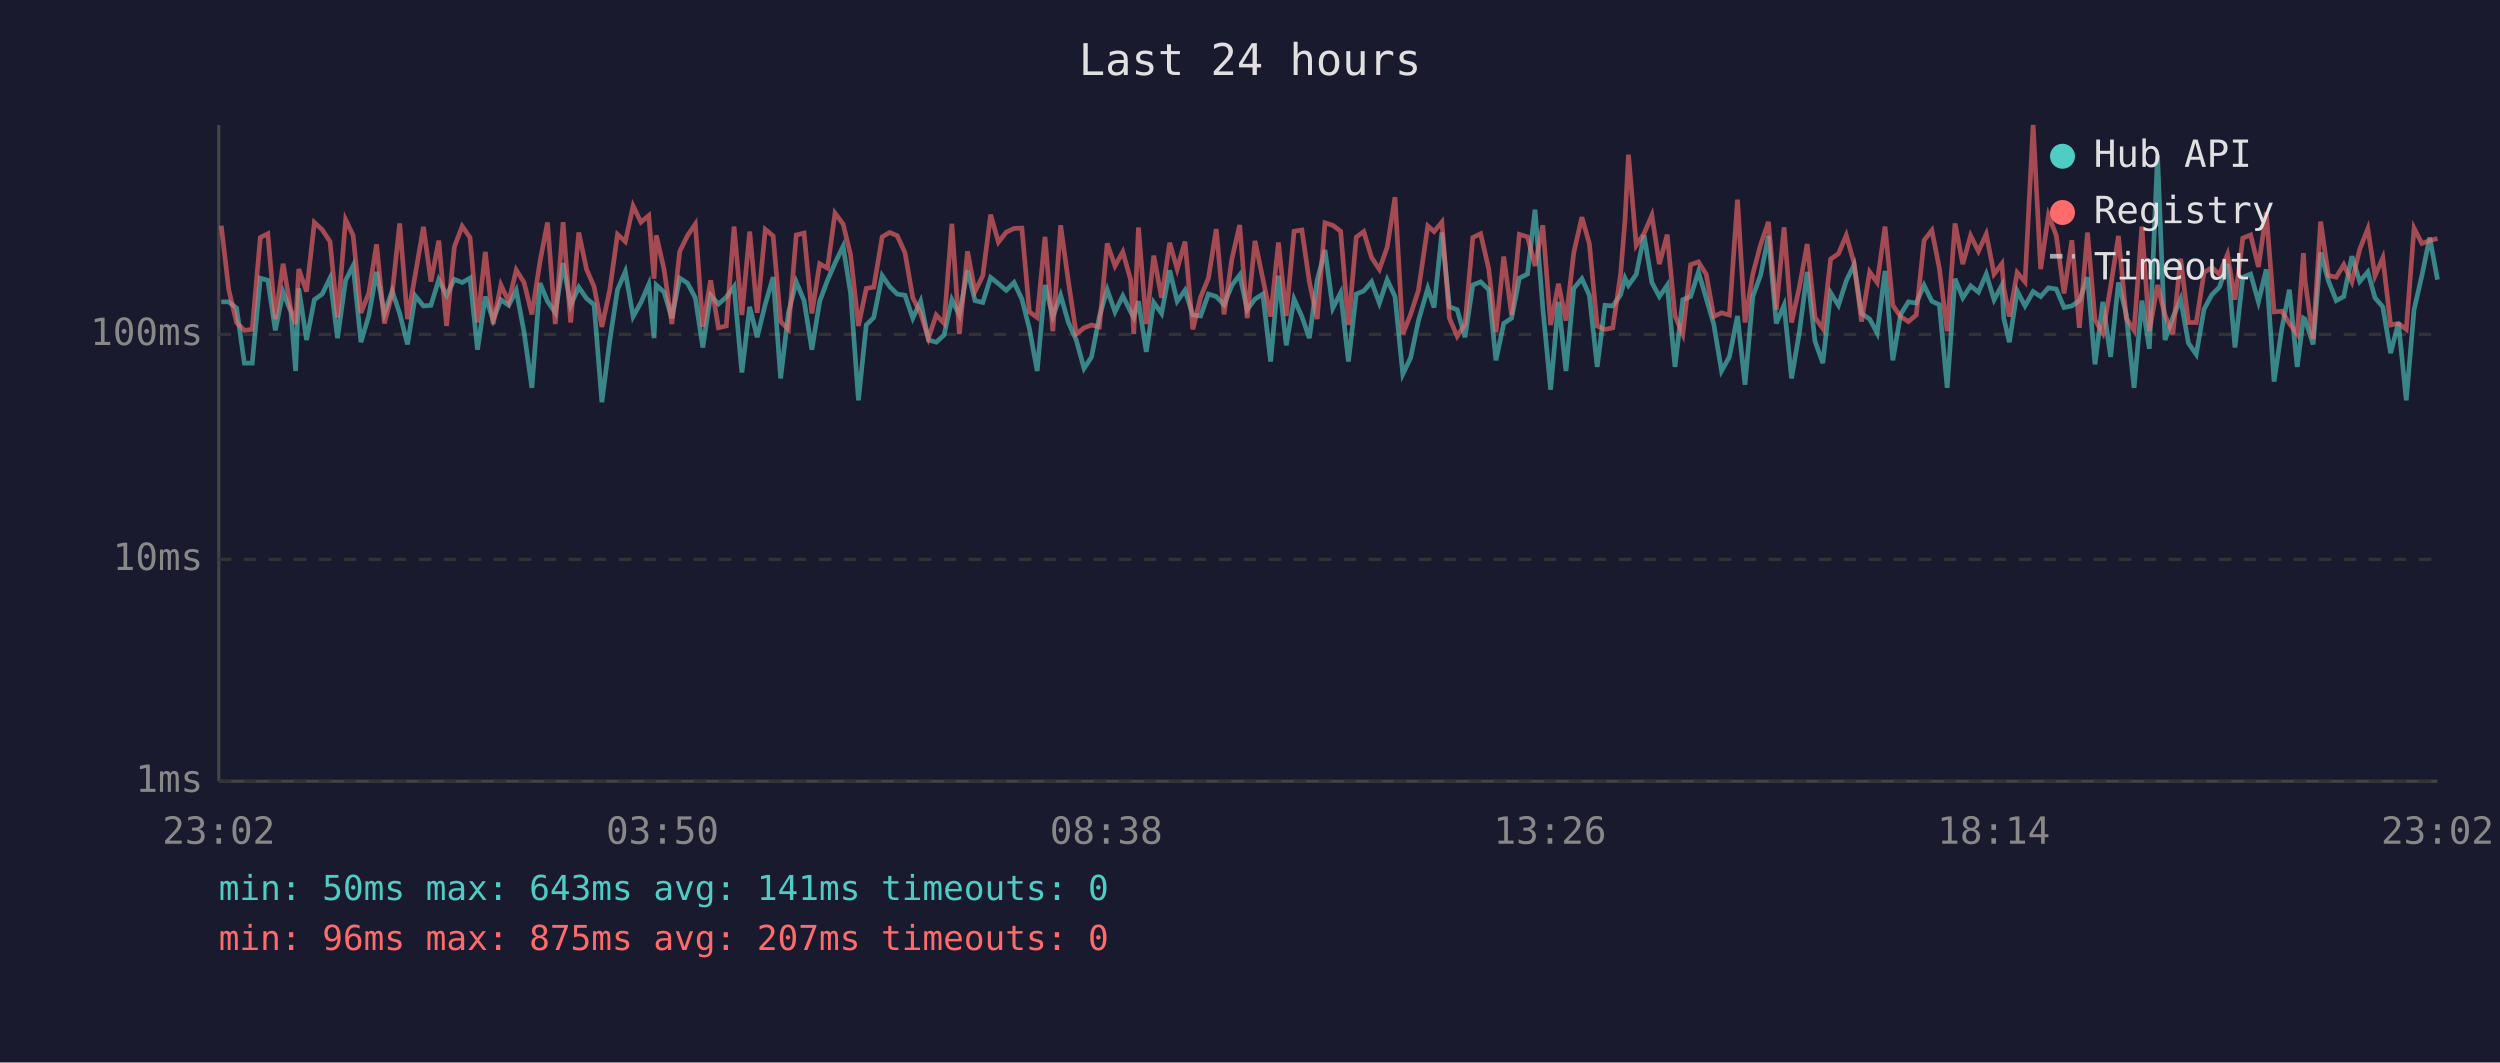
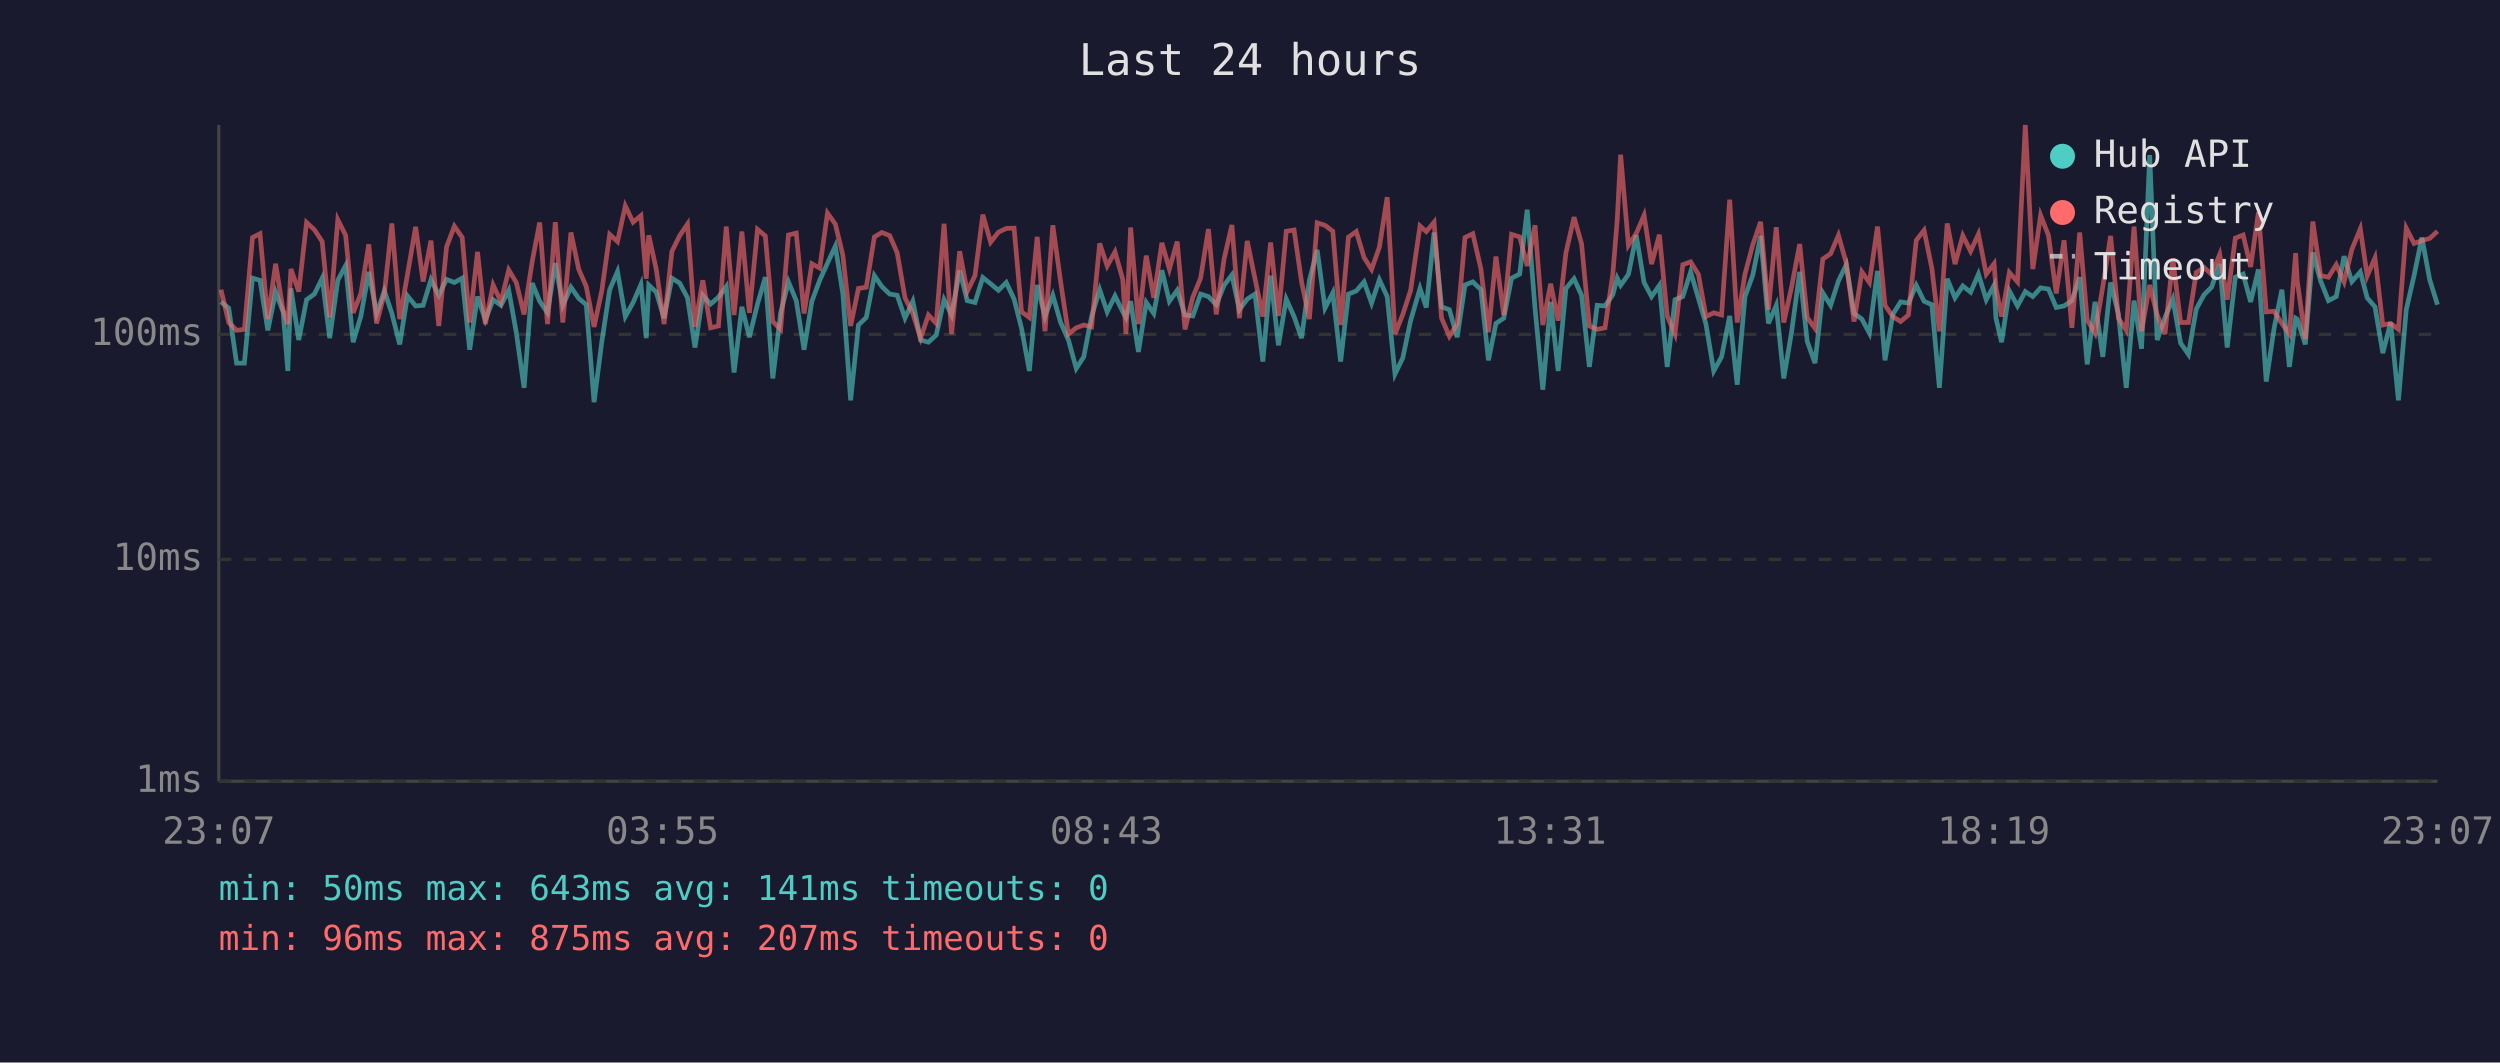
<svg xmlns="http://www.w3.org/2000/svg" viewBox="0 0 800 340" font-family="monospace" font-size="12">
  <rect width="800" height="340" fill="#1a1a2e" />
  <text x="400" y="24" fill="#e0e0e0" font-size="14" text-anchor="middle">Last 24 hours</text>
  <line x1="70" y1="40" x2="70" y2="250" stroke="#444" stroke-width="1" />
  <line x1="70" y1="250" x2="780" y2="250" stroke="#444" stroke-width="1" />
  <line x1="70" y1="250" x2="780" y2="250" stroke="#333" stroke-width="1" stroke-dasharray="4" />
  <text x="65" y="250" fill="#888" text-anchor="end" dominant-baseline="middle">1ms</text>
  <line x1="70" y1="179" x2="780" y2="179" stroke="#333" stroke-width="1" stroke-dasharray="4" />
  <text x="65" y="179" fill="#888" text-anchor="end" dominant-baseline="middle">10ms</text>
  <line x1="70" y1="107" x2="780" y2="107" stroke="#333" stroke-width="1" stroke-dasharray="4" />
  <text x="65" y="107" fill="#888" text-anchor="end" dominant-baseline="middle">100ms</text>
-   <text x="70" y="270" fill="#888" text-anchor="middle">23:02</text>
-   <text x="212" y="270" fill="#888" text-anchor="middle">03:50</text>
-   <text x="354" y="270" fill="#888" text-anchor="middle">08:38</text>
-   <text x="496" y="270" fill="#888" text-anchor="middle">13:26</text>
-   <text x="638" y="270" fill="#888" text-anchor="middle">18:14</text>
-   <text x="780" y="270" fill="#888" text-anchor="middle">23:02</text>
-   <polyline points="70.8,96.6 73.2,96.6 75.7,98.6 78.2,116.2 80.7,116.2 83.3,89.0 85.7,89.7 88.1,105.7 90.6,93.5 93.1,99.8 94.6,118.7 95.6,92.3 98.1,108.8 100.6,95.9 103.1,94.1 105.6,89.0 108.0,108.2 110.6,89.7 113.0,85.0 115.5,109.5 118.0,101.1 120.5,87.0 123.0,100.3 125.5,93.1 127.9,100.3 130.4,110.2 132.9,94.7 135.5,97.9 137.9,97.7 140.4,89.5 142.9,94.5 145.4,89.4 147.9,90.4 150.4,89.0 152.8,111.9 155.3,94.9 157.8,102.4 160.3,95.9 162.8,97.7 165.2,92.9 167.7,106.3 170.2,124.1 172.8,90.6 175.2,96.4 177.7,100.1 180.2,84.2 182.6,97.7 185.2,91.9 187.7,95.5 190.1,97.5 192.6,128.7 195.1,109.2 197.6,92.7 200.1,86.9 202.6,101.3 205.1,96.8 207.6,91.0 209.3,108.2 210.0,91.2 212.5,93.5 215.0,101.8 217.5,89.0 220.0,90.6 222.5,95.3 224.9,111.2 227.4,94.5 229.9,97.3 232.4,95.1 234.9,91.7 237.4,119.2 239.9,98.2 242.3,107.9 244.9,97.3 247.4,88.7 249.8,121.1 252.3,100.1 254.8,90.2 257.3,96.2 259.8,111.9 262.3,96.4 264.8,89.7 267.2,84.2 269.8,78.8 272.2,93.9 274.7,128.1 277.2,104.0 279.6,101.6 282.3,88.2 284.7,91.7 287.1,94.1 289.6,94.5 292.1,101.8 294.6,96.4 297.1,108.8 299.6,109.5 302.1,107.2 304.6,95.9 307.0,100.8 309.6,86.5 312.0,96.2 314.5,96.8 317.0,88.8 319.5,90.8 322.0,92.9 324.5,90.4 327.0,95.7 329.4,105.1 331.9,118.7 334.4,91.2 336.9,101.3 339.4,94.5 341.9,103.2 344.4,108.8 346.9,117.9 349.3,114.2 351.8,101.3 354.3,92.7 356.8,99.8 359.3,94.7 361.8,99.8 362.8,101.6 364.3,96.4 366.8,112.6 369.2,96.8 371.7,100.3 374.3,86.5 376.7,96.4 379.2,92.9 381.7,100.8 384.2,101.1 386.7,94.1 389.2,94.9 391.7,97.5 394.2,91.3 396.7,88.0 399.1,99.1 401.6,95.7 404.1,94.1 406.6,115.7 409.1,88.2 411.6,110.5 414.1,95.7 416.6,101.3 419.0,108.2 421.5,89.7 424.0,80.0 426.5,98.6 429.0,93.7 431.5,115.7 434.0,94.1 436.4,93.1 438.9,90.2 441.4,97.0 443.9,89.5 446.4,94.9 448.9,119.7 451.4,114.5 453.9,102.6 456.9,92.3 458.9,98.4 461.4,74.4 463.8,98.2 466.3,99.1 468.8,107.9 471.3,91.2 473.8,90.2 476.4,92.7 478.7,115.3 481.2,103.5 483.7,101.8 486.2,89.0 488.8,87.7 491.2,67.1 493.7,98.6 496.2,124.7 498.7,96.6 501.1,118.7 503.6,92.3 506.2,89.2 508.6,94.5 511.1,117.4 513.6,97.7 516.1,97.9 518.6,94.3 520.0,89.0 521.1,91.3 523.6,87.8 526.1,75.3 528.6,90.4 531.0,94.9 533.5,91.3 536.0,117.4 538.5,95.9 541.0,94.9 543.5,87.0 546.0,95.5 548.4,103.7 550.9,118.7 553.4,114.2 556.0,101.1 558.4,123.1 560.9,94.9 563.4,88.0 565.9,75.5 568.4,103.5 570.9,97.7 573.3,121.1 575.8,106.3 578.3,87.0 580.8,109.2 583.3,116.2 585.8,93.7 588.3,97.7 590.8,89.9 593.3,84.7 595.7,100.3 598.3,102.1 600.7,106.6 603.2,86.7 605.7,115.3 608.2,100.6 610.7,96.6 613.2,97.0 615.7,91.3 618.2,96.4 620.6,97.5 623.1,124.1 625.6,89.2 628.1,95.3 630.6,91.5 633.1,93.5 635.6,87.7 638.1,95.9 640.6,91.3 641.2,101.8 643.0,109.5 645.5,93.1 648.0,97.9 650.6,93.3 653.0,94.9 655.5,92.1 658.0,92.5 660.5,98.4 663.0,97.9 665.4,96.2 668.0,88.7 670.4,116.6 672.9,96.6 675.4,114.2 677.9,90.4 680.4,100.6 682.9,124.1 685.4,96.2 687.8,111.6 690.4,49.6 692.8,108.8 695.3,101.6 697.8,95.7 700.3,109.8 702.8,113.4 705.3,98.9 707.8,94.3 710.2,91.9 712.8,84.5 715.2,111.2 717.7,88.7 720.2,87.7 722.7,96.6 725.2,86.2 727.7,122.1 730.2,105.1 732.6,92.7 735.1,117.4 737.1,101.8 737.6,102.1 740.2,110.2 742.6,80.8 745.1,89.9 747.6,96.2 750.0,94.9 752.6,82.0 755.1,90.1 757.7,87.0 760.0,95.3 762.5,98.2 765.0,113.0 767.5,103.2 770.0,128.1 772.5,99.1 775.0,88.2 777.5,76.0 780.0,89.5" fill="none" stroke="#4ecdc4" stroke-width="1.5" opacity="0.6" />
-   <polyline points="70.8,72.2 73.2,92.7 75.7,103.2 78.2,105.7 80.7,105.4 83.3,76.0 85.7,74.8 88.1,102.1 90.6,84.4 93.1,99.3 94.6,103.7 95.6,86.1 98.1,93.3 100.6,71.2 103.1,73.5 105.6,77.3 108.0,101.6 110.6,70.3 113.0,75.3 115.5,100.1 118.0,93.9 120.5,78.2 123.0,103.5 125.5,93.9 127.9,71.5 130.4,102.1 132.9,87.8 135.5,72.6 137.9,90.1 140.4,77.0 142.9,104.3 145.4,79.0 147.9,72.4 150.4,76.0 152.8,103.2 155.3,80.6 157.8,103.7 160.3,91.2 162.8,96.6 165.2,86.4 167.7,90.4 170.2,100.6 172.8,83.7 175.2,71.2 177.7,103.7 180.2,71.1 182.6,103.2 185.2,74.4 187.7,86.2 190.1,91.7 192.6,104.6 195.1,92.9 197.6,75.0 200.1,77.3 202.6,65.9 205.1,71.1 207.6,69.0 209.3,89.2 210.0,75.3 212.5,86.2 215.0,103.7 217.5,80.5 220.0,75.4 222.5,71.7 224.9,104.6 227.4,89.7 229.9,104.9 232.4,104.3 234.9,72.5 237.4,100.8 239.9,74.1 242.3,100.1 244.9,73.4 247.4,75.5 249.8,102.9 252.3,105.4 254.8,75.2 257.3,74.6 259.8,100.3 262.3,84.4 264.8,85.8 267.2,68.2 269.8,71.7 272.2,81.6 274.7,104.3 277.2,92.3 279.6,91.9 282.3,75.8 284.7,74.4 287.1,75.4 289.6,80.9 292.1,95.3 294.6,100.3 297.1,108.2 299.6,100.8 302.1,103.5 304.6,71.6 307.0,106.9 309.6,80.4 312.0,93.3 314.5,88.2 317.0,68.7 319.5,77.5 322.0,74.3 324.5,73.1 327.0,73.0 329.4,99.8 331.9,101.6 334.4,75.8 336.9,106.0 339.4,72.1 341.9,90.2 344.4,106.9 346.9,104.9 349.3,104.0 351.8,104.6 354.3,77.9 356.8,85.1 359.3,80.6 361.8,89.5 362.8,106.9 364.3,72.8 366.8,103.7 369.2,81.8 371.7,95.3 374.3,77.7 376.7,86.1 379.2,77.3 381.7,105.4 384.2,95.1 386.7,89.0 389.2,73.3 391.7,100.6 394.2,82.9 396.7,72.0 399.1,101.8 401.6,77.1 404.1,89.2 406.6,101.3 409.1,77.6 411.6,101.1 414.1,74.0 416.6,73.6 419.0,90.2 421.5,102.1 424.0,71.3 426.5,72.1 429.0,74.0 431.5,104.0 434.0,75.9 436.4,74.1 438.9,82.4 441.4,86.2 443.9,79.1 446.4,63.1 448.9,106.9 451.4,100.6 453.9,92.9 456.9,72.3 458.9,74.1 461.4,71.1 463.8,101.8 466.3,107.6 468.8,103.7 471.3,76.0 473.8,74.8 476.4,86.1 478.7,106.3 481.2,82.1 483.7,100.8 486.2,75.0 488.8,75.8 491.2,85.1 493.7,72.1 496.2,104.0 498.7,90.8 501.1,102.6 503.6,80.9 506.2,69.5 508.6,78.0 511.1,104.3 513.6,105.4 516.1,104.9 518.6,87.7 520.0,70.5 521.1,49.5 523.6,78.5 526.1,74.7 528.6,68.9 531.0,84.5 533.5,75.1 536.0,101.1 538.5,106.9 541.0,84.7 543.5,83.8 546.0,87.8 548.4,101.3 550.9,100.1 553.4,100.8 556.0,63.9 558.4,103.2 560.9,87.7 563.4,78.3 565.9,71.0 568.4,99.1 570.9,72.7 573.3,103.2 575.8,91.9 578.3,78.1 580.8,101.6 583.3,105.1 585.8,82.9 588.3,81.2 590.8,75.3 593.3,84.2 595.7,102.9 598.3,87.0 600.7,90.4 603.2,72.5 605.7,97.7 608.2,101.3 610.7,102.9 613.2,100.8 615.7,76.9 618.2,73.7 620.6,85.9 623.1,106.0 625.6,71.5 628.1,84.5 630.6,75.4 633.1,80.4 635.6,74.9 638.1,87.7 640.6,84.4 641.2,92.1 643.0,101.3 645.5,87.2 648.0,90.2 650.6,40.0 653.0,86.1 655.5,68.9 658.0,75.3 660.5,93.9 663.0,76.9 665.4,104.9 668.0,74.4 670.4,102.4 672.9,106.6 675.4,91.7 677.9,75.5 680.4,101.8 682.9,105.7 685.4,72.5 687.8,106.0 690.4,91.2 692.8,100.8 695.3,106.9 697.8,82.8 700.3,103.2 702.8,103.2 705.3,87.2 707.8,85.6 710.2,87.8 712.8,81.4 715.2,95.9 717.7,76.2 720.2,75.2 722.7,85.4 725.2,67.9 727.7,99.8 730.2,99.6 732.6,103.5 735.1,106.9 737.1,81.0 737.6,89.7 740.2,108.5 742.6,70.9 745.1,88.2 747.6,88.7 750.0,84.7 752.6,90.2 755.1,79.8 757.7,73.2 760.0,88.3 762.5,82.5 765.0,104.0 767.5,103.5 770.0,105.4 772.5,73.0 775.0,77.9 777.5,77.0 780.0,76.3" fill="none" stroke="#ff6b6b" stroke-width="1.5" opacity="0.6" />
+   <text x="70" y="270" fill="#888" text-anchor="middle">23:07</text>
+   <text x="212" y="270" fill="#888" text-anchor="middle">03:55</text>
+   <text x="354" y="270" fill="#888" text-anchor="middle">08:43</text>
+   <text x="496" y="270" fill="#888" text-anchor="middle">13:31</text>
+   <text x="638" y="270" fill="#888" text-anchor="middle">18:19</text>
+   <text x="780" y="270" fill="#888" text-anchor="middle">23:07</text>
+   <polyline points="70.7,96.6 73.2,98.6 75.7,116.2 78.2,116.2 80.8,89.0 83.2,89.7 85.7,105.7 88.2,93.5 90.6,99.8 92.1,118.7 93.1,92.3 95.6,108.8 98.1,95.9 100.6,94.1 103.1,89.0 105.5,108.2 108.1,89.7 110.6,85.0 113.0,109.5 115.5,101.1 118.0,87.0 120.5,100.3 123.0,93.1 125.4,100.3 127.9,110.2 130.4,94.7 133.0,97.9 135.4,97.7 137.9,89.5 140.4,94.5 142.9,89.4 145.4,90.4 147.9,89.0 150.3,111.9 152.8,94.9 155.3,102.4 157.8,95.9 160.3,97.7 162.8,92.9 165.2,106.3 167.7,124.1 170.3,90.6 172.7,96.4 175.2,100.1 177.7,84.2 180.1,97.7 182.7,91.9 185.2,95.5 187.6,97.5 190.1,128.7 192.6,109.2 195.1,92.7 197.6,86.9 200.1,101.3 202.6,96.8 205.1,91.0 206.8,108.2 207.6,91.2 210.0,93.5 212.5,101.8 215.0,89.0 217.5,90.6 220.0,95.3 222.4,111.2 224.9,94.5 227.4,97.3 229.9,95.1 232.4,91.7 234.9,119.2 237.4,98.2 239.8,107.9 242.4,97.3 244.9,88.7 247.3,121.1 249.8,100.1 252.3,90.2 254.8,96.2 257.3,111.9 259.8,96.4 262.3,89.7 264.8,84.2 267.3,78.8 269.7,93.9 272.2,128.1 274.7,104.0 277.2,101.6 279.8,88.2 282.2,91.7 284.7,94.1 287.1,94.5 289.6,101.8 292.1,96.4 294.6,108.8 297.1,109.5 299.6,107.2 302.1,95.9 304.5,100.8 307.1,86.5 309.5,96.2 312.0,96.8 314.5,88.8 317.0,90.8 319.5,92.9 322.0,90.4 324.5,95.7 326.9,105.1 329.4,118.7 331.9,91.2 334.4,101.3 336.9,94.5 339.4,103.2 341.9,108.8 344.4,117.9 346.8,114.2 349.3,101.3 351.9,92.7 354.3,99.8 356.8,94.7 359.3,99.8 360.3,101.6 361.8,96.4 364.3,112.6 366.8,96.8 369.2,100.3 371.8,86.5 374.2,96.4 376.7,92.9 379.2,100.8 381.7,101.1 384.2,94.1 386.7,94.9 389.2,97.5 391.7,91.3 394.2,88.0 396.6,99.1 399.1,95.7 401.6,94.1 404.1,115.7 406.6,88.2 409.1,110.5 411.6,95.7 414.1,101.3 416.5,108.2 419.0,89.7 421.5,80.0 424.0,98.6 426.5,93.7 429.0,115.7 431.5,94.1 434.0,93.1 436.5,90.2 438.9,97.0 441.4,89.5 443.9,94.9 446.4,119.7 448.9,114.5 451.4,102.6 454.4,92.3 456.4,98.4 458.9,74.4 461.3,98.2 463.8,99.1 466.3,107.9 468.8,91.2 471.3,90.2 473.9,92.7 476.3,115.3 478.7,103.5 481.2,101.8 483.7,89.0 486.3,87.7 488.7,67.1 491.2,98.6 493.7,124.7 496.2,96.6 498.6,118.7 501.1,92.3 503.7,89.2 506.1,94.5 508.6,117.4 511.1,97.7 513.6,97.9 516.1,94.3 517.5,89.0 518.6,91.3 521.1,87.8 523.6,75.3 526.1,90.4 528.5,94.9 531.0,91.3 533.5,117.4 536.0,95.9 538.5,94.9 541.0,87.0 543.5,95.5 545.9,103.7 548.4,118.7 550.9,114.2 553.5,101.1 555.9,123.1 558.4,94.9 560.9,88.0 563.4,75.5 565.9,103.5 568.4,97.7 570.8,121.1 573.3,106.3 575.9,87.0 578.3,109.2 580.8,116.2 583.3,93.7 585.8,97.7 588.3,89.9 590.8,84.7 593.3,100.3 595.8,102.1 598.2,106.6 600.8,86.7 603.2,115.3 605.7,100.6 608.2,96.6 610.7,97.0 613.2,91.3 615.7,96.4 618.2,97.5 620.6,124.1 623.1,89.2 625.6,95.3 628.1,91.5 630.6,93.5 633.1,87.7 635.6,95.9 638.1,91.3 638.7,101.8 640.5,109.5 643.0,93.1 645.6,97.9 648.1,93.3 650.5,94.9 653.0,92.1 655.5,92.5 658.0,98.4 660.5,97.9 663.0,96.2 665.5,88.7 667.9,116.6 670.4,96.6 672.9,114.2 675.4,90.4 677.9,100.6 680.4,124.1 682.9,96.2 685.3,111.6 687.9,49.6 690.3,108.8 692.8,101.6 695.3,95.7 697.8,109.8 700.3,113.4 702.8,98.9 705.3,94.3 707.7,91.9 710.3,84.5 712.7,111.2 715.3,88.7 717.8,87.7 720.2,96.6 722.7,86.2 725.2,122.1 727.7,105.1 730.2,92.7 732.6,117.4 734.6,101.8 735.1,102.1 737.7,110.2 740.1,80.8 742.6,89.9 745.1,96.2 747.6,94.9 750.1,82.0 752.6,90.1 755.3,87.0 757.5,95.3 760.0,98.2 762.5,113.0 765.0,103.2 767.5,128.1 770.0,99.1 772.5,88.2 775.0,76.0 777.5,89.5 780.0,97.5" fill="none" stroke="#4ecdc4" stroke-width="1.5" opacity="0.6" />
+   <polyline points="70.7,92.7 73.2,103.2 75.7,105.7 78.2,105.4 80.8,76.0 83.2,74.8 85.7,102.1 88.2,84.4 90.6,99.3 92.1,103.7 93.1,86.1 95.6,93.3 98.1,71.2 100.6,73.5 103.1,77.3 105.5,101.6 108.1,70.3 110.6,75.3 113.0,100.1 115.5,93.9 118.0,78.2 120.5,103.5 123.0,93.9 125.4,71.5 127.9,102.1 130.4,87.8 133.0,72.6 135.4,90.1 137.9,77.0 140.4,104.3 142.9,79.0 145.4,72.4 147.9,76.0 150.3,103.2 152.8,80.6 155.3,103.7 157.8,91.2 160.3,96.6 162.8,86.4 165.2,90.4 167.7,100.6 170.3,83.7 172.7,71.2 175.2,103.7 177.7,71.1 180.1,103.2 182.7,74.4 185.2,86.2 187.6,91.7 190.1,104.6 192.6,92.9 195.1,75.0 197.6,77.3 200.1,65.9 202.6,71.1 205.1,69.0 206.8,89.2 207.6,75.3 210.0,86.2 212.5,103.7 215.0,80.5 217.5,75.4 220.0,71.7 222.4,104.6 224.9,89.7 227.4,104.9 229.9,104.3 232.4,72.5 234.9,100.8 237.4,74.1 239.8,100.1 242.4,73.4 244.9,75.5 247.3,102.9 249.8,105.4 252.3,75.2 254.8,74.6 257.3,100.3 259.8,84.4 262.3,85.8 264.8,68.2 267.3,71.7 269.7,81.6 272.2,104.3 274.7,92.3 277.2,91.9 279.8,75.8 282.2,74.4 284.7,75.4 287.1,80.9 289.6,95.3 292.1,100.3 294.6,108.2 297.1,100.8 299.6,103.5 302.1,71.6 304.5,106.9 307.1,80.4 309.5,93.3 312.0,88.2 314.5,68.7 317.0,77.5 319.5,74.3 322.0,73.1 324.5,73.0 326.9,99.8 329.4,101.6 331.9,75.8 334.4,106.0 336.9,72.1 339.4,90.2 341.9,106.9 344.4,104.9 346.8,104.0 349.3,104.6 351.9,77.9 354.3,85.1 356.8,80.6 359.3,89.5 360.3,106.9 361.8,72.8 364.3,103.7 366.8,81.8 369.2,95.3 371.8,77.7 374.2,86.1 376.7,77.3 379.2,105.4 381.7,95.1 384.2,89.0 386.7,73.3 389.2,100.6 391.7,82.9 394.2,72.0 396.6,101.8 399.1,77.1 401.6,89.2 404.1,101.3 406.6,77.6 409.1,101.1 411.6,74.0 414.1,73.6 416.5,90.2 419.0,102.1 421.5,71.3 424.0,72.1 426.5,74.0 429.0,104.0 431.5,75.9 434.0,74.1 436.5,82.4 438.9,86.2 441.4,79.1 443.9,63.1 446.4,106.9 448.9,100.6 451.4,92.9 454.4,72.3 456.4,74.1 458.9,71.1 461.3,101.8 463.8,107.6 466.3,103.7 468.8,76.0 471.3,74.8 473.9,86.1 476.3,106.3 478.7,82.1 481.2,100.8 483.7,75.0 486.3,75.8 488.7,85.1 491.2,72.1 493.7,104.0 496.2,90.8 498.6,102.6 501.1,80.9 503.7,69.5 506.1,78.0 508.6,104.3 511.1,105.4 513.6,104.9 516.1,87.7 517.5,70.5 518.6,49.5 521.1,78.5 523.6,74.7 526.1,68.9 528.5,84.5 531.0,75.1 533.5,101.1 536.0,106.9 538.5,84.7 541.0,83.8 543.5,87.8 545.9,101.3 548.4,100.1 550.9,100.8 553.5,63.9 555.9,103.2 558.4,87.7 560.9,78.3 563.4,71.0 565.9,99.1 568.4,72.7 570.8,103.2 573.3,91.9 575.9,78.1 578.3,101.6 580.8,105.1 583.3,82.9 585.8,81.2 588.3,75.3 590.8,84.2 593.3,102.9 595.8,87.0 598.2,90.4 600.8,72.5 603.2,97.7 605.7,101.3 608.2,102.9 610.7,100.8 613.2,76.9 615.7,73.7 618.2,85.9 620.6,106.0 623.1,71.5 625.6,84.5 628.1,75.4 630.6,80.4 633.1,74.9 635.6,87.7 638.1,84.4 638.7,92.1 640.5,101.3 643.0,87.2 645.6,90.2 648.1,40.0 650.5,86.1 653.0,68.9 655.5,75.3 658.0,93.9 660.5,76.9 663.0,104.9 665.5,74.4 667.9,102.4 670.4,106.6 672.9,91.7 675.4,75.5 677.9,101.8 680.4,105.7 682.9,72.5 685.3,106.0 687.9,91.2 690.3,100.8 692.8,106.9 695.3,82.8 697.8,103.2 700.3,103.2 702.8,87.2 705.3,85.6 707.7,87.8 710.3,81.4 712.7,95.9 715.3,76.2 717.8,75.2 720.2,85.4 722.7,67.9 725.2,99.8 727.7,99.6 730.2,103.5 732.6,106.9 734.6,81.0 735.1,89.7 737.7,108.5 740.1,70.9 742.6,88.2 745.1,88.7 747.6,84.7 750.1,90.2 752.6,79.8 755.3,73.2 757.5,88.3 760.0,82.5 762.5,104.0 765.0,103.5 767.5,105.4 770.0,73.0 772.5,77.9 775.0,77.0 777.5,76.3 780.0,74.0" fill="none" stroke="#ff6b6b" stroke-width="1.5" opacity="0.6" />
  <circle cx="660" cy="50" r="4" fill="#4ecdc4" />
  <text x="670" y="50" fill="#e0e0e0" dominant-baseline="middle">Hub API</text>
  <circle cx="660" cy="68" r="4" fill="#ff6b6b" />
  <text x="670" y="68" fill="#e0e0e0" dominant-baseline="middle">Registry</text>
  <line x1="656" y1="82" x2="664" y2="82" stroke="#e0e0e0" stroke-width="1.5" stroke-dasharray="4,3" opacity="0.7" />
  <text x="670" y="86" fill="#e0e0e0" dominant-baseline="middle">Timeout</text>
  <text x="70" y="288" fill="#4ecdc4" font-size="11">min: 50ms  max: 643ms  avg: 141ms  timeouts: 0</text>
  <text x="70" y="304" fill="#ff6b6b" font-size="11">min: 96ms  max: 875ms  avg: 207ms  timeouts: 0</text>
</svg>
